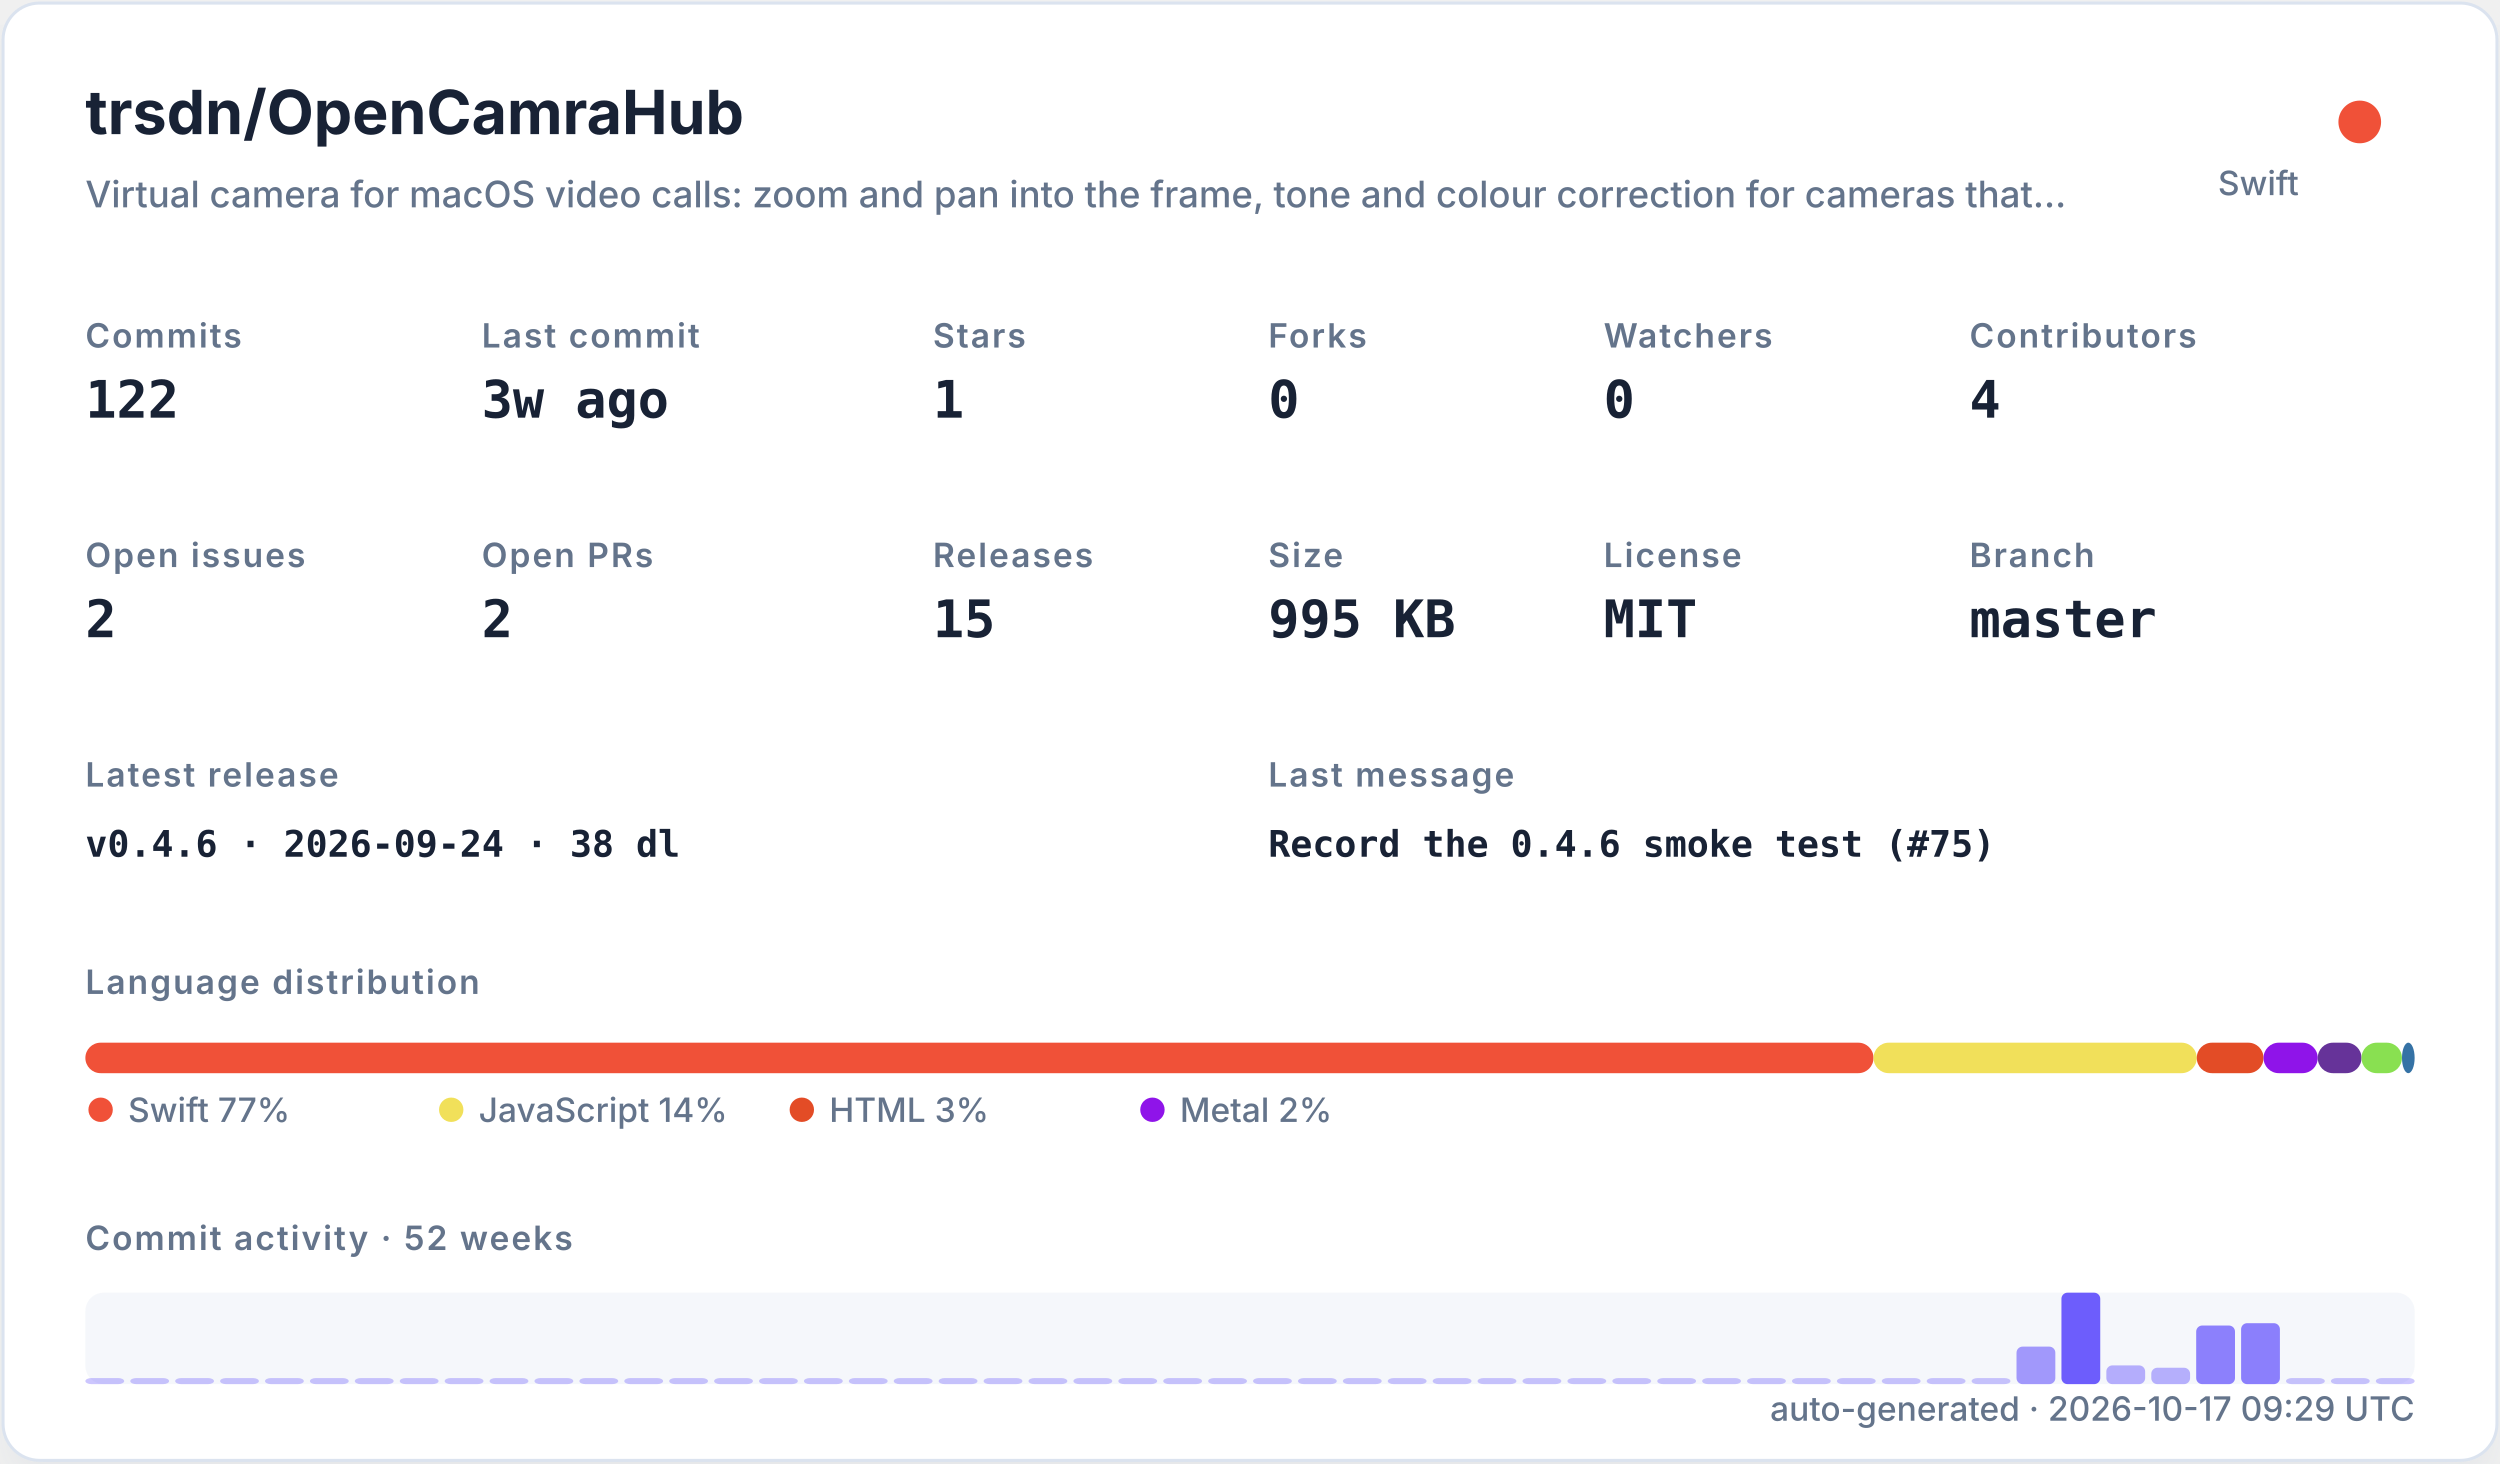
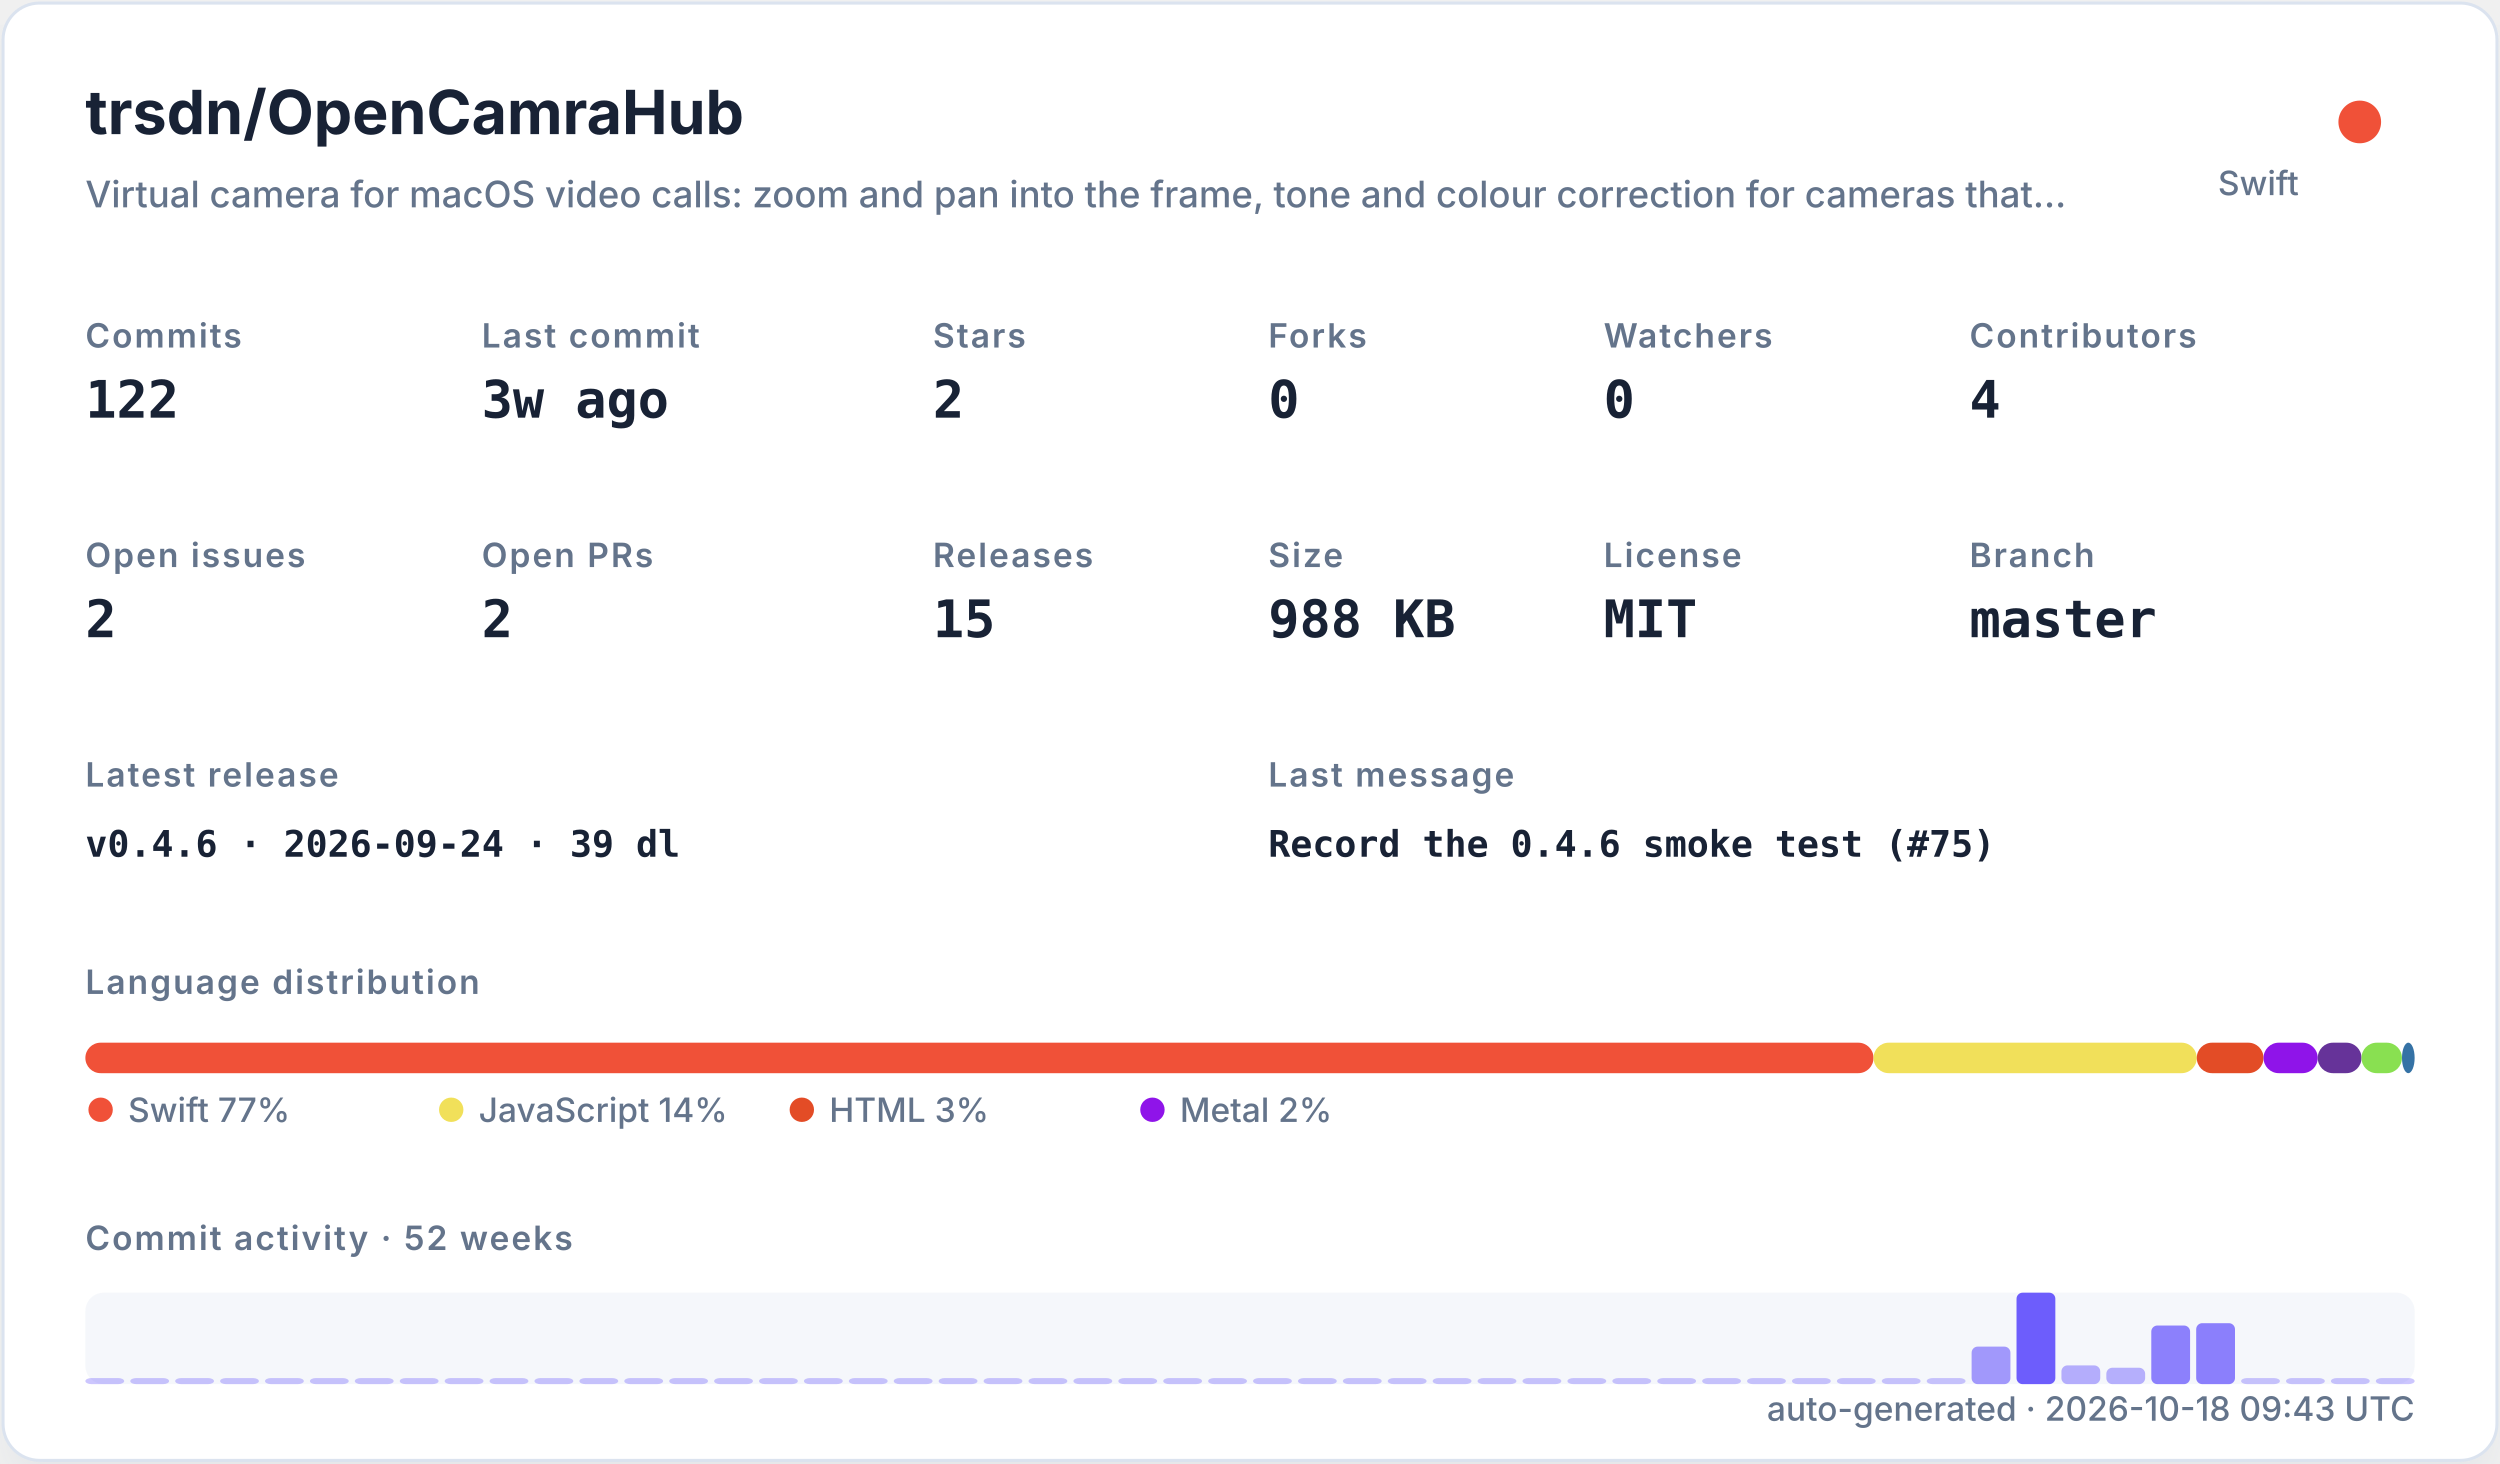
<svg xmlns="http://www.w3.org/2000/svg" width="820" height="480" viewBox="0 0 820 480" role="img">
  <defs>
    <filter id="shadow" x="-10%" y="-10%" width="120%" height="120%">
      <feDropShadow dx="0" dy="8" stdDeviation="10" flood-color="#94a3b8" flood-opacity="0.16" />
    </filter>
    <style>
    .title { font: 700 20px -apple-system,BlinkMacSystemFont,"Segoe UI",sans-serif; fill: #182235; }
    .subtitle { font: 500 12px -apple-system,BlinkMacSystemFont,"Segoe UI",sans-serif; fill: #64748b; }
    .label { font: 600 11px -apple-system,BlinkMacSystemFont,"Segoe UI",sans-serif; fill: #64748b; text-transform: uppercase; letter-spacing: .06em; }
    .value { font: 700 17px ui-monospace,SFMono-Regular,Menlo,monospace; fill: #182235; }
    .small { font: 500 11px -apple-system,BlinkMacSystemFont,"Segoe UI",sans-serif; fill: #64748b; }
    .tiny { font: 500 10px -apple-system,BlinkMacSystemFont,"Segoe UI",sans-serif; fill: #64748b; }
    .mono { font: 650 12px ui-monospace,SFMono-Regular,Menlo,monospace; fill: #182235; }
  </style>
  </defs>
  <rect x="1" y="1" width="818" height="478" rx="12" fill="#ffffff" stroke="#dbe3ef" filter="url(#shadow)" />
  <text x="28" y="44" class="title">trsdn/OpenCamraHub</text>
  <text x="28" y="68" class="subtitle">Virtual camera for macOS video calls: zoom and pan into the frame, tone and colour correction for cameras that…</text>
  <circle cx="774" cy="40" r="7" fill="#F05138" />
  <text x="754" y="64" text-anchor="end" class="small">Swift</text>
  <text x="28" y="114" class="label">Commits</text>
  <text x="28" y="137" class="value">122</text>
  <text x="158" y="114" class="label">Last commit</text>
  <text x="158" y="137" class="value">3w ago</text>
  <text x="306" y="114" class="label">Stars</text>
-   <text x="306" y="137" class="value">1</text>
+   <text x="306" y="137" class="value">2</text>
  <text x="416" y="114" class="label">Forks</text>
  <text x="416" y="137" class="value">0</text>
  <text x="526" y="114" class="label">Watchers</text>
  <text x="526" y="137" class="value">0</text>
  <text x="646" y="114" class="label">Contributors</text>
  <text x="646" y="137" class="value">4</text>
  <text x="28" y="186" class="label">Open issues</text>
  <text x="28" y="209" class="value">2</text>
  <text x="158" y="186" class="label">Open PRs</text>
  <text x="158" y="209" class="value">2</text>
  <text x="306" y="186" class="label">Releases</text>
  <text x="306" y="209" class="value">15</text>
  <text x="416" y="186" class="label">Size</text>
-   <text x="416" y="209" class="value">995 KB</text>
+   <text x="416" y="209" class="value">988 KB</text>
  <text x="526" y="186" class="label">License</text>
  <text x="526" y="209" class="value">MIT</text>
  <text x="646" y="186" class="label">Branch</text>
  <text x="646" y="209" class="value">master</text>
  <text x="28" y="258" class="label">Latest release</text>
-   <text x="28" y="281" class="mono">v0.4.6 · 2026-09-24 · 38 dl</text>
+   <text x="28" y="281" class="mono">v0.4.6 · 2026-09-24 · 39 dl</text>
  <text x="416" y="258" class="label">Last message</text>
  <text x="416" y="281" class="mono">Record the 0.4.6 smoke test (#75)</text>
  <text x="28" y="326" class="label">Language distribution</text>
  <rect x="28.00" y="342" width="586.52" height="10" rx="5" fill="#F05138" />
  <rect x="614.52" y="342" width="106.02" height="10" rx="5" fill="#f1e05a" />
  <rect x="720.54" y="342" width="21.90" height="10" rx="5" fill="#e34c26" />
  <rect x="742.44" y="342" width="17.78" height="10" rx="5" fill="#8f14e9" />
  <rect x="760.22" y="342" width="14.36" height="10" rx="5" fill="#663399" />
  <rect x="774.57" y="342" width="13.27" height="10" rx="5" fill="#89e051" />
  <rect x="787.85" y="342" width="4.15" height="10" rx="5" fill="#3572A5" />
  <circle cx="33" cy="364" r="4" fill="#F05138" />
  <text x="42" y="368" class="small">Swift 77%</text>
  <circle cx="148" cy="364" r="4" fill="#f1e05a" />
  <text x="157" y="368" class="small">JavaScript 14%</text>
  <circle cx="263" cy="364" r="4" fill="#e34c26" />
  <text x="272" y="368" class="small">HTML 3%</text>
  <circle cx="378" cy="364" r="4" fill="#8f14e9" />
  <text x="387" y="368" class="small">Metal 2%</text>
  <text x="28" y="410" class="label">Commit activity · 52 weeks</text>
  <rect x="28" y="424" width="764" height="30" rx="6" fill="#e8edf5" opacity=".42" />
  <rect x="28.00" y="452.00" width="12.73" height="2.00" rx="2" fill="#6d5dfc" opacity="0.35" />
  <rect x="42.73" y="452.00" width="12.73" height="2.00" rx="2" fill="#6d5dfc" opacity="0.35" />
  <rect x="57.46" y="452.00" width="12.73" height="2.00" rx="2" fill="#6d5dfc" opacity="0.35" />
  <rect x="72.19" y="452.00" width="12.73" height="2.00" rx="2" fill="#6d5dfc" opacity="0.35" />
  <rect x="86.92" y="452.00" width="12.73" height="2.00" rx="2" fill="#6d5dfc" opacity="0.35" />
  <rect x="101.65" y="452.00" width="12.73" height="2.00" rx="2" fill="#6d5dfc" opacity="0.35" />
  <rect x="116.38" y="452.00" width="12.73" height="2.00" rx="2" fill="#6d5dfc" opacity="0.35" />
  <rect x="131.12" y="452.00" width="12.73" height="2.00" rx="2" fill="#6d5dfc" opacity="0.35" />
  <rect x="145.85" y="452.00" width="12.73" height="2.00" rx="2" fill="#6d5dfc" opacity="0.35" />
  <rect x="160.58" y="452.00" width="12.73" height="2.00" rx="2" fill="#6d5dfc" opacity="0.35" />
  <rect x="175.31" y="452.00" width="12.73" height="2.00" rx="2" fill="#6d5dfc" opacity="0.35" />
  <rect x="190.04" y="452.00" width="12.73" height="2.00" rx="2" fill="#6d5dfc" opacity="0.35" />
  <rect x="204.77" y="452.00" width="12.73" height="2.00" rx="2" fill="#6d5dfc" opacity="0.35" />
  <rect x="219.50" y="452.00" width="12.73" height="2.00" rx="2" fill="#6d5dfc" opacity="0.35" />
  <rect x="234.23" y="452.00" width="12.73" height="2.00" rx="2" fill="#6d5dfc" opacity="0.35" />
  <rect x="248.96" y="452.00" width="12.73" height="2.00" rx="2" fill="#6d5dfc" opacity="0.35" />
  <rect x="263.69" y="452.00" width="12.73" height="2.00" rx="2" fill="#6d5dfc" opacity="0.35" />
  <rect x="278.42" y="452.00" width="12.73" height="2.00" rx="2" fill="#6d5dfc" opacity="0.35" />
  <rect x="293.15" y="452.00" width="12.73" height="2.00" rx="2" fill="#6d5dfc" opacity="0.35" />
  <rect x="307.88" y="452.00" width="12.73" height="2.00" rx="2" fill="#6d5dfc" opacity="0.35" />
  <rect x="322.62" y="452.00" width="12.73" height="2.00" rx="2" fill="#6d5dfc" opacity="0.35" />
  <rect x="337.35" y="452.00" width="12.73" height="2.00" rx="2" fill="#6d5dfc" opacity="0.35" />
  <rect x="352.08" y="452.00" width="12.73" height="2.00" rx="2" fill="#6d5dfc" opacity="0.35" />
  <rect x="366.81" y="452.00" width="12.73" height="2.00" rx="2" fill="#6d5dfc" opacity="0.35" />
  <rect x="381.54" y="452.00" width="12.73" height="2.00" rx="2" fill="#6d5dfc" opacity="0.35" />
  <rect x="396.27" y="452.00" width="12.73" height="2.00" rx="2" fill="#6d5dfc" opacity="0.35" />
  <rect x="411.00" y="452.00" width="12.73" height="2.00" rx="2" fill="#6d5dfc" opacity="0.35" />
  <rect x="425.73" y="452.00" width="12.73" height="2.00" rx="2" fill="#6d5dfc" opacity="0.35" />
  <rect x="440.46" y="452.00" width="12.73" height="2.00" rx="2" fill="#6d5dfc" opacity="0.35" />
  <rect x="455.19" y="452.00" width="12.73" height="2.00" rx="2" fill="#6d5dfc" opacity="0.35" />
  <rect x="469.92" y="452.00" width="12.73" height="2.00" rx="2" fill="#6d5dfc" opacity="0.35" />
  <rect x="484.65" y="452.00" width="12.73" height="2.00" rx="2" fill="#6d5dfc" opacity="0.35" />
  <rect x="499.38" y="452.00" width="12.73" height="2.00" rx="2" fill="#6d5dfc" opacity="0.35" />
  <rect x="514.12" y="452.00" width="12.73" height="2.00" rx="2" fill="#6d5dfc" opacity="0.35" />
  <rect x="528.85" y="452.00" width="12.73" height="2.00" rx="2" fill="#6d5dfc" opacity="0.35" />
  <rect x="543.58" y="452.00" width="12.73" height="2.00" rx="2" fill="#6d5dfc" opacity="0.35" />
  <rect x="558.31" y="452.00" width="12.73" height="2.00" rx="2" fill="#6d5dfc" opacity="0.35" />
  <rect x="573.04" y="452.00" width="12.73" height="2.00" rx="2" fill="#6d5dfc" opacity="0.35" />
  <rect x="587.77" y="452.00" width="12.73" height="2.00" rx="2" fill="#6d5dfc" opacity="0.35" />
  <rect x="602.50" y="452.00" width="12.73" height="2.00" rx="2" fill="#6d5dfc" opacity="0.35" />
  <rect x="617.23" y="452.00" width="12.73" height="2.00" rx="2" fill="#6d5dfc" opacity="0.35" />
  <rect x="631.96" y="452.00" width="12.73" height="2.00" rx="2" fill="#6d5dfc" opacity="0.35" />
-   <rect x="646.69" y="452.00" width="12.73" height="2.00" rx="2" fill="#6d5dfc" opacity="0.35" />
-   <rect x="661.42" y="441.69" width="12.73" height="12.31" rx="2" fill="#6d5dfc" opacity="0.62" />
-   <rect x="676.15" y="424.00" width="12.73" height="30.00" rx="2" fill="#6d5dfc" opacity="1.00" />
-   <rect x="690.88" y="447.85" width="12.73" height="6.15" rx="2" fill="#6d5dfc" opacity="0.48" />
-   <rect x="705.62" y="448.62" width="12.73" height="5.38" rx="2" fill="#6d5dfc" opacity="0.47" />
-   <rect x="720.35" y="434.77" width="12.73" height="19.23" rx="2" fill="#6d5dfc" opacity="0.77" />
-   <rect x="735.08" y="434.00" width="12.73" height="20.00" rx="2" fill="#6d5dfc" opacity="0.78" />
+   <rect x="646.69" y="441.69" width="12.73" height="12.31" rx="2" fill="#6d5dfc" opacity="0.62" />
+   <rect x="661.42" y="424.00" width="12.73" height="30.00" rx="2" fill="#6d5dfc" opacity="1.00" />
+   <rect x="676.15" y="447.85" width="12.73" height="6.15" rx="2" fill="#6d5dfc" opacity="0.48" />
+   <rect x="690.88" y="448.62" width="12.73" height="5.38" rx="2" fill="#6d5dfc" opacity="0.47" />
+   <rect x="705.62" y="434.77" width="12.73" height="19.23" rx="2" fill="#6d5dfc" opacity="0.77" />
+   <rect x="720.35" y="434.00" width="12.73" height="20.00" rx="2" fill="#6d5dfc" opacity="0.78" />
+   <rect x="735.08" y="452.00" width="12.73" height="2.00" rx="2" fill="#6d5dfc" opacity="0.35" />
  <rect x="749.81" y="452.00" width="12.73" height="2.00" rx="2" fill="#6d5dfc" opacity="0.35" />
  <rect x="764.54" y="452.00" width="12.73" height="2.00" rx="2" fill="#6d5dfc" opacity="0.35" />
  <rect x="779.27" y="452.00" width="12.73" height="2.00" rx="2" fill="#6d5dfc" opacity="0.35" />
-   <text x="792" y="466" text-anchor="end" class="small">auto-generated · 2026-10-17 09:29 UTC</text>
+   <text x="792" y="466" text-anchor="end" class="small">auto-generated · 2026-10-18 09:43 UTC</text>
</svg>
